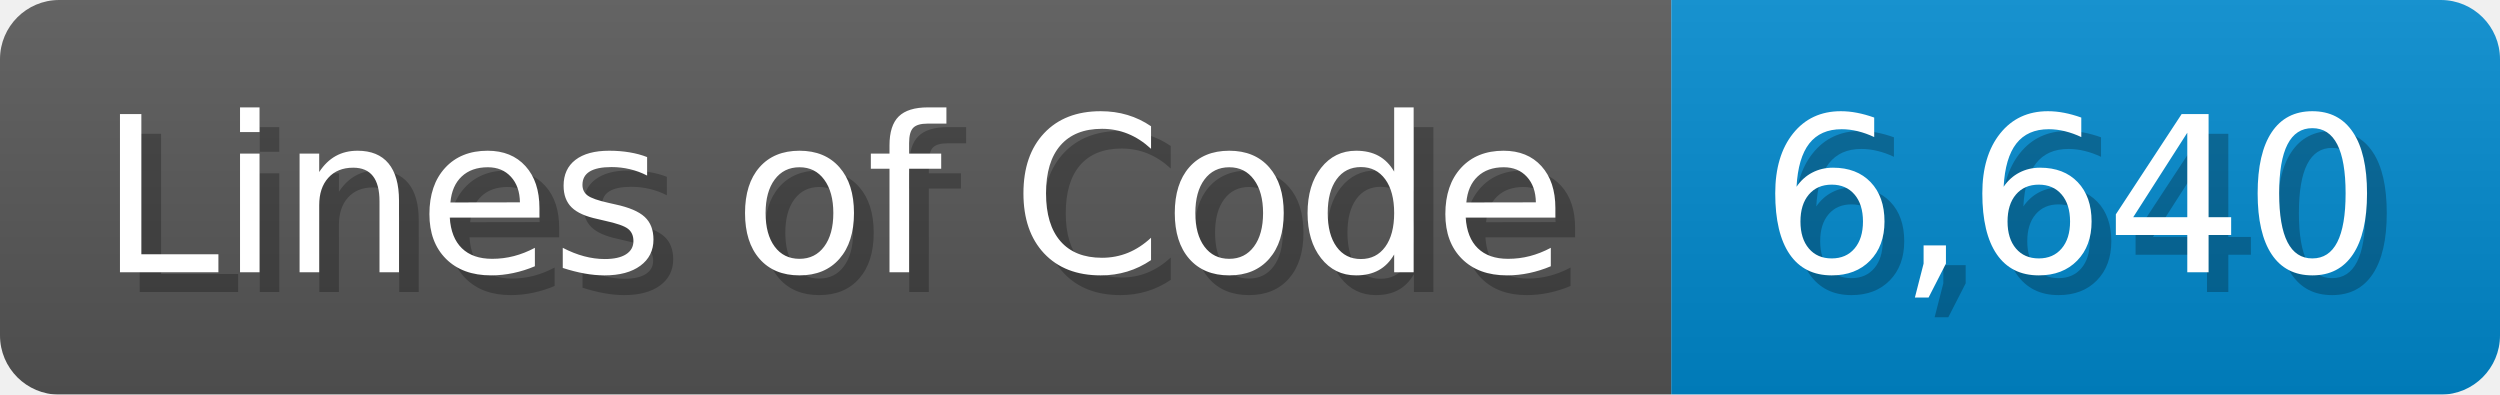
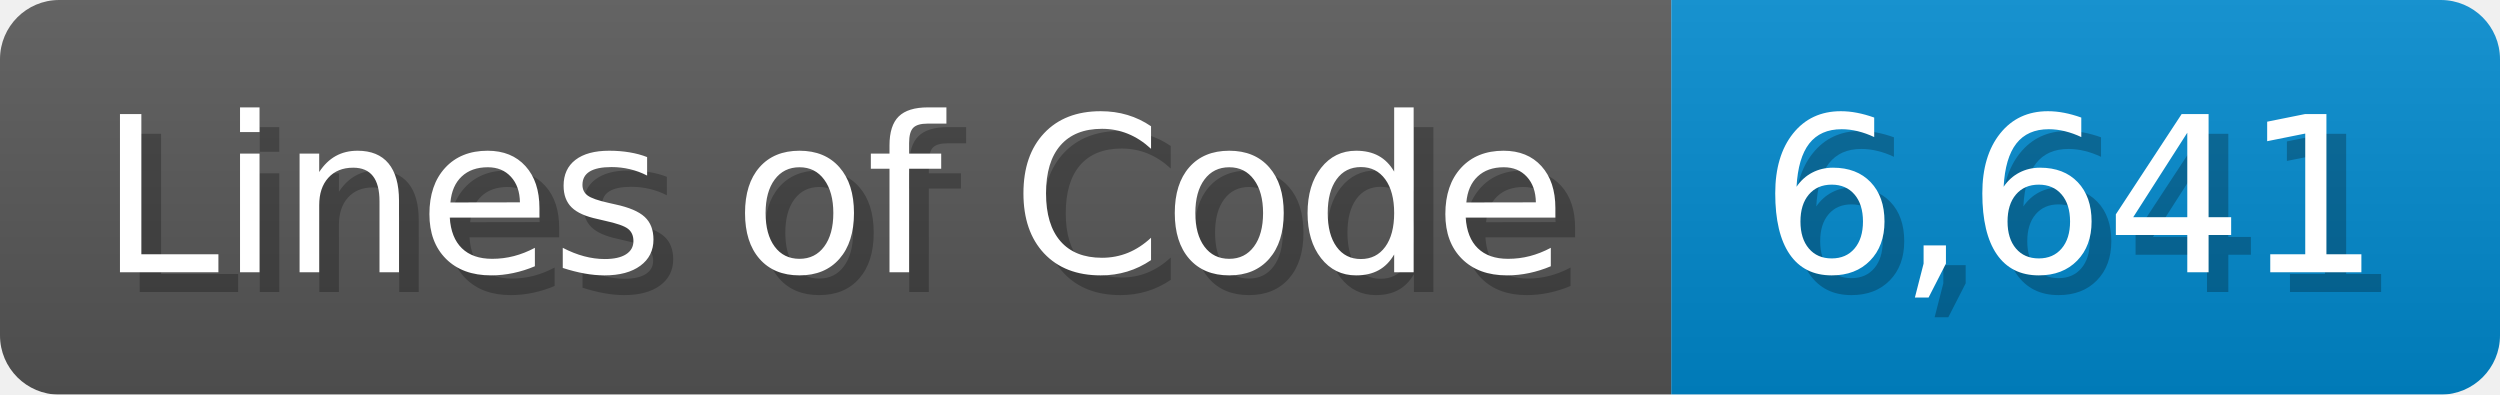
<svg xmlns="http://www.w3.org/2000/svg" width="126.7" height="20" viewBox="0 0 1267 200">
  <linearGradient id="a" x2="0" y2="100%">
    <stop offset="0" stop-opacity=".1" stop-color="#EEE" />
    <stop offset="1" stop-opacity=".1" />
  </linearGradient>
  <mask id="m">
    <rect width="1267" height="200" rx="30" fill="#FFF" />
  </mask>
  <g mask="url(#m)">
    <rect width="847" height="200" fill="#555" />
    <rect width="420" height="200" fill="#08C" x="847" />
    <rect width="1267" height="200" fill="url(#a)" />
  </g>
  <g fill="#fff" text-anchor="start" font-family="Verdana,DejaVu Sans,sans-serif" font-size="110">
    <text x="60" y="148" textLength="747" fill="#000" opacity="0.25">Lines of Code</text>
    <text x="50" y="138" textLength="747">Lines of Code</text>
-     <text x="902" y="148" textLength="320" fill="#000" opacity="0.25">6,640</text>
-     <text x="892" y="138" textLength="320">6,640</text>
+     <text x="902" y="148" textLength="320" fill="#000" opacity="0.25">6,641</text>
+     <text x="892" y="138" textLength="320">6,641</text>
  </g>
</svg>
